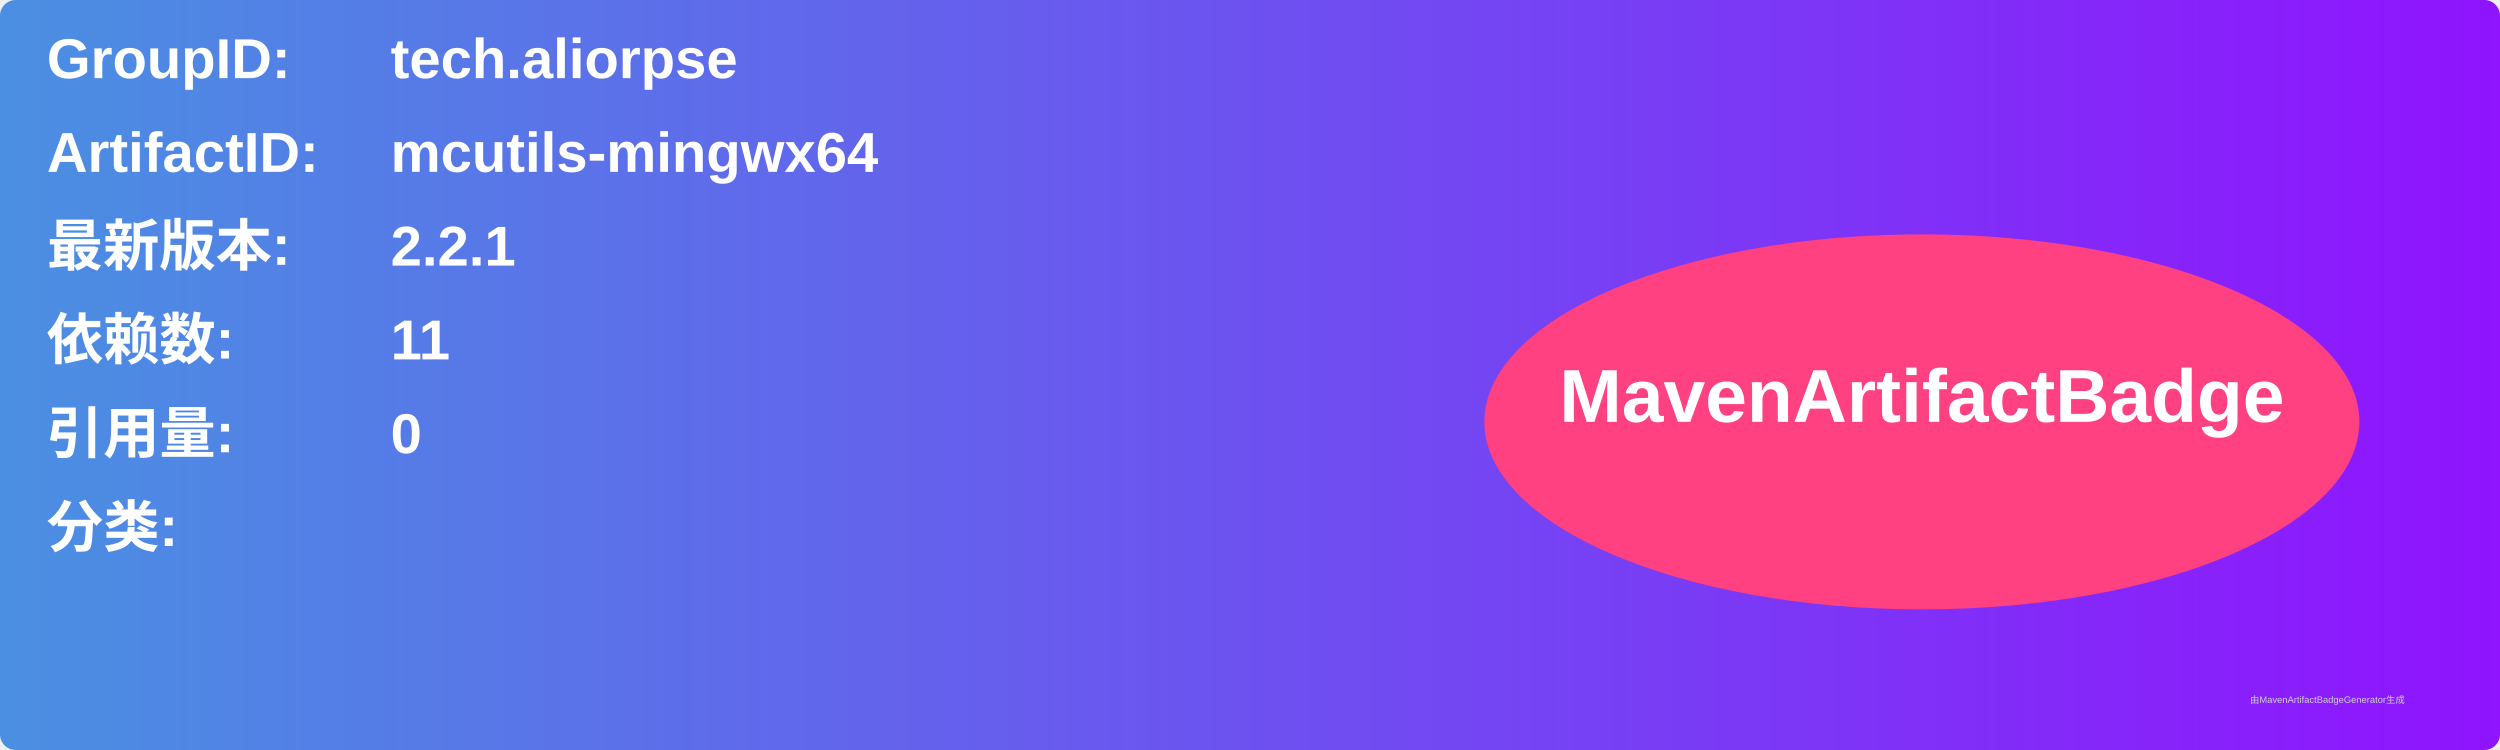
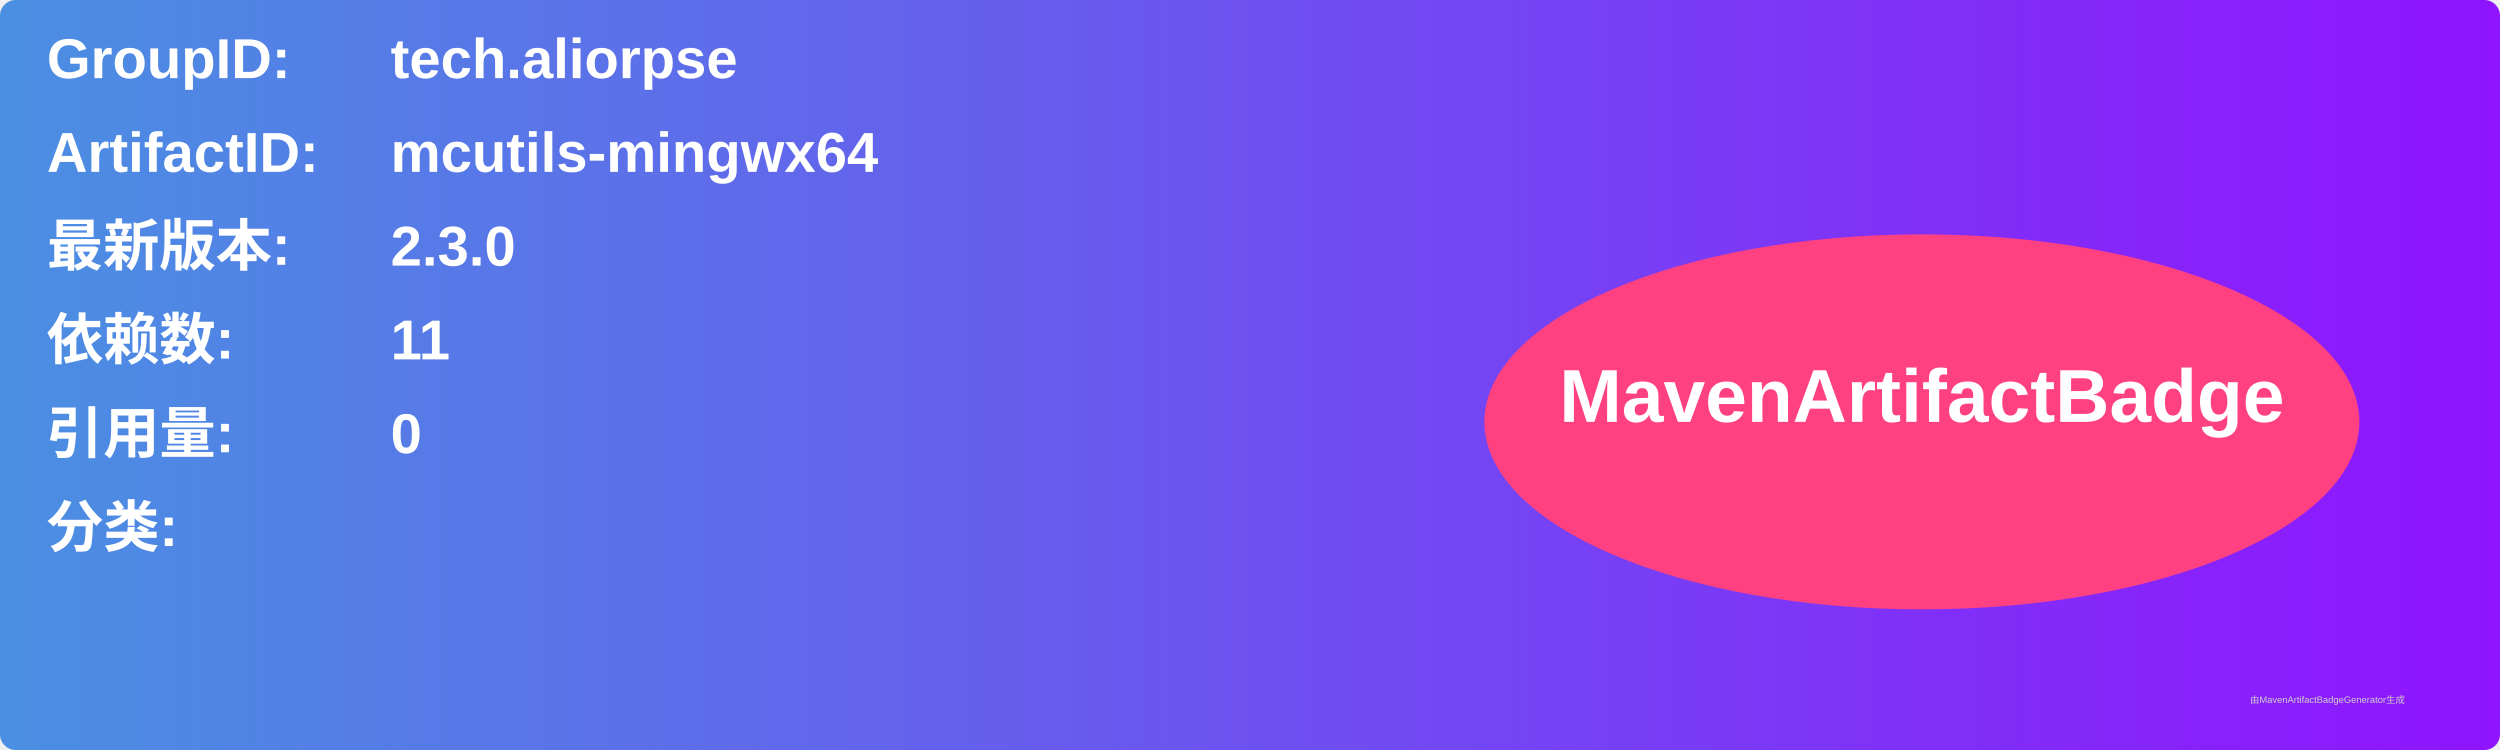
<svg xmlns="http://www.w3.org/2000/svg" width="800" height="240" viewBox="0 0 800 240">
  <linearGradient id="grad" x1="0%" y1="0%" x2="100%" y2="0%">
    <stop offset="0%" stop-color="#4a90e2" />
    <stop offset="100%" stop-color="#9013fe" />
  </linearGradient>
  <rect width="100%" height="100%" rx="5" ry="5" fill="url(#grad)" />
  <g transform="translate(15, 15)">
    <text x="0" y="10" font-family="Arial" font-size="18" fill="white" font-weight="bold" width="260">GroupID:</text>
    <text x="110" y="10" font-family="Arial" font-size="18" fill="white" font-weight="bold" width="460">tech.aliorpse</text>
    <text x="0" y="40" font-family="Arial" font-size="18" fill="white" font-weight="bold" width="260">ArtifactID:</text>
    <text x="110" y="40" font-family="Arial" font-size="18" fill="white" font-weight="bold" width="460">mcutils-mingwx64</text>
    <text x="0" y="70" font-family="Arial" font-size="18" fill="white" font-weight="bold">最新版本:</text>
    <text x="110" y="70" font-family="Arial" font-size="18" fill="white" font-weight="bold">
-       <tspan font-weight="bold">2.2.1</tspan>
+       <tspan font-weight="bold">2.3.0</tspan>
    </text>
    <text x="0" y="100" font-family="Arial" font-size="18" fill="white" font-weight="bold">依赖数: </text>
    <text x="110" y="100" font-family="Arial" font-size="18" fill="white">
      <tspan font-weight="bold">11</tspan>
    </text>
    <text x="0" y="130" font-family="Arial" font-size="18" fill="white" font-weight="bold">引用量: </text>
    <text x="110" y="130" font-family="Arial" font-size="18" fill="white">
      <tspan font-weight="bold">0</tspan>
    </text>
    <text x="0" y="160" font-family="Arial" font-size="18" fill="white" font-weight="bold">分类:</text>
    <text x="10" y="190" font-family="Arial" font-size="10" fill="white">
      <tspan font-weight="bold" />
    </text>
    <ellipse cx="600" cy="120" rx="140" ry="60" fill="#ff4081" />
    <text x="600" y="120" text-anchor="middle" font-family="Arial" font-size="24" fill="white" font-weight="bold">MavenArtifactBadge</text>
  </g>
  <text x="720" y="225" font-family="Arial" font-size="3" fill="#d0d0d0">由MavenArtifactBadgeGenerator生成</text>
</svg>
